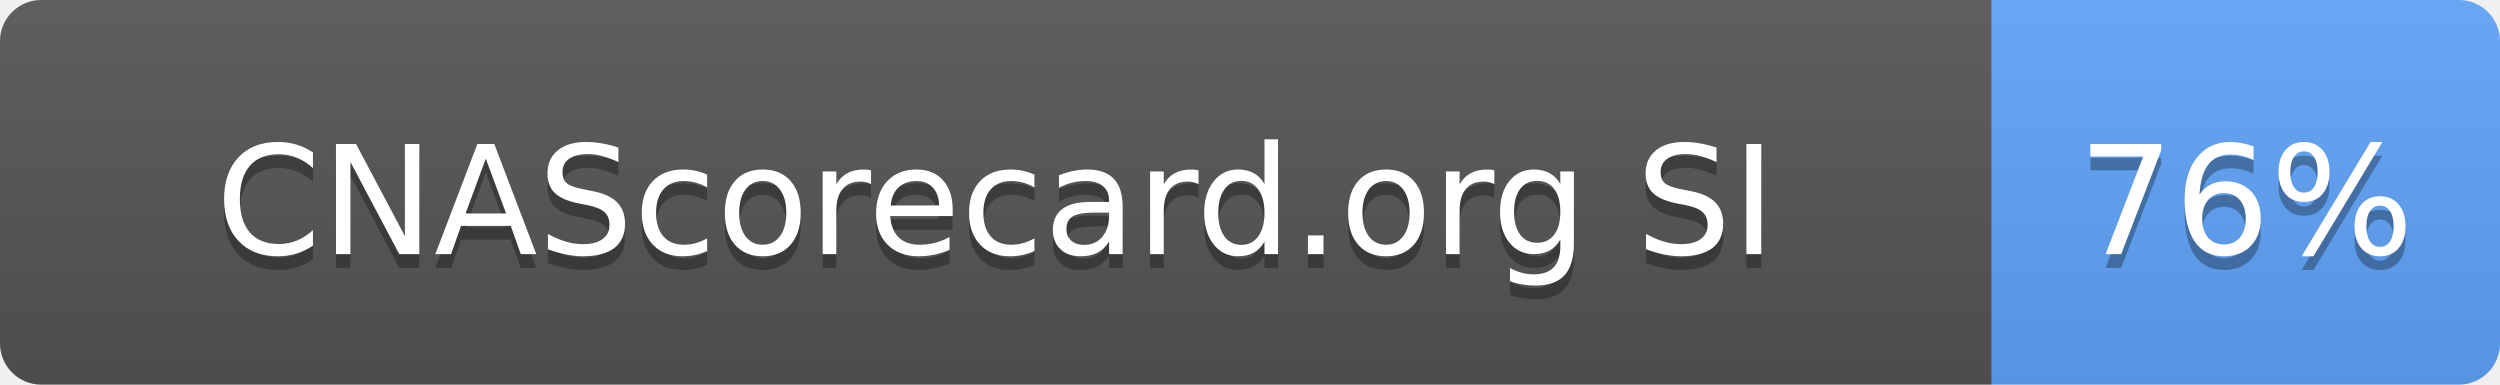
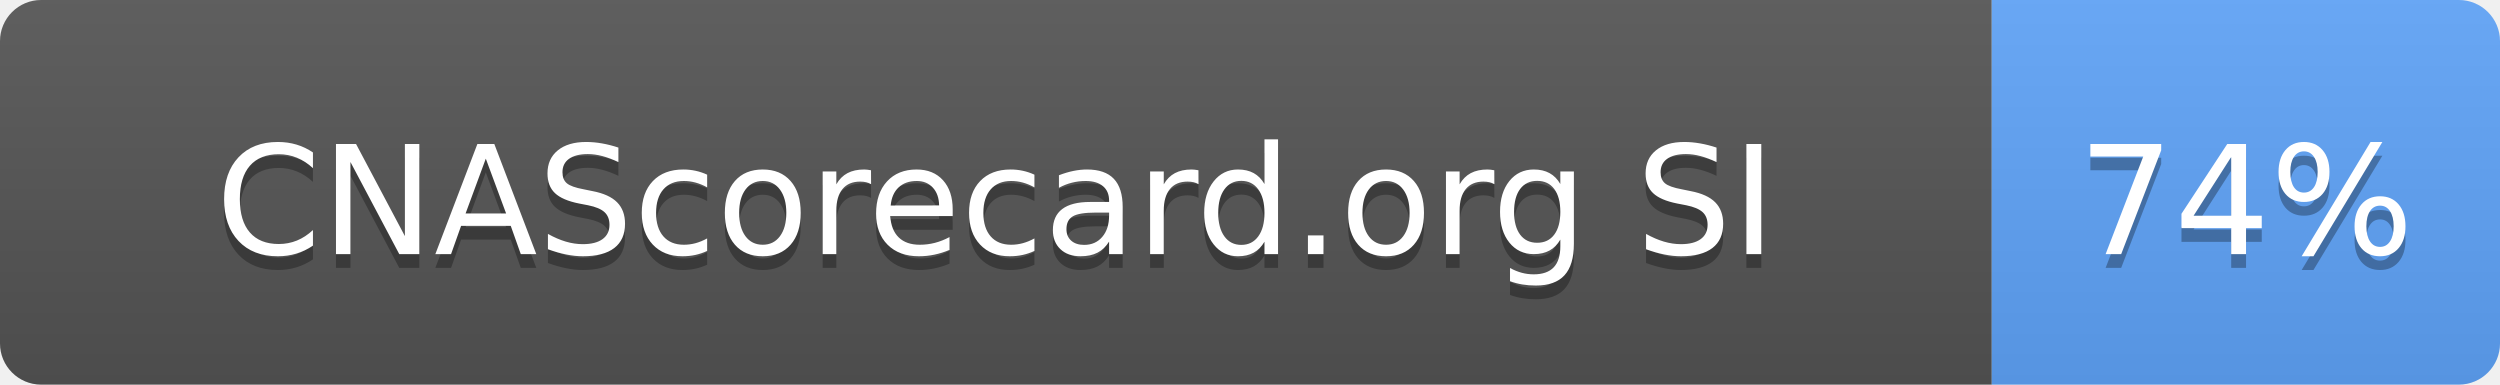
- <svg xmlns="http://www.w3.org/2000/svg" width="182" height="28" role="img" aria-label="CNAScorecard.org SI: 76%">
+ <svg xmlns="http://www.w3.org/2000/svg" width="182" height="28" role="img" aria-label="CNAScorecard.org SI: 74%">
  <linearGradient id="s" x2="0" y2="100%">
    <stop offset="0" stop-color="#bbb" stop-opacity=".1" />
    <stop offset="1" stop-opacity=".1" />
  </linearGradient>
  <clipPath id="r">
    <rect width="182" height="28" rx="3" fill="#fff" />
  </clipPath>
  <g clip-path="url(#r)">
    <rect width="145" height="28" fill="#555" />
    <rect x="145" width="37" height="28" fill="#60A5FA" />
    <rect width="182" height="28" fill="url(#s)" />
  </g>
  <g fill="#fff" text-anchor="middle" font-family="Verdana,Geneva,DejaVu Sans,sans-serif" text-rendering="geometricPrecision" font-size="110">
    <text aria-hidden="true" x="725" y="195" fill="#010101" fill-opacity=".3" transform="scale(.1)" textLength="1178">CNAScorecard.org SI</text>
    <text x="725" y="185" transform="scale(.1)" fill="#fff" textLength="1178">CNAScorecard.org SI</text>
-     <text aria-hidden="true" x="1635" y="195" fill="#010101" fill-opacity=".3" transform="scale(.1)" textLength="210">76%</text>
-     <text x="1635" y="185" transform="scale(.1)" fill="#fff" textLength="210">76%</text>
+     <text aria-hidden="true" x="1635" y="195" fill="#010101" fill-opacity=".3" transform="scale(.1)" textLength="210">74%</text>
+     <text x="1635" y="185" transform="scale(.1)" fill="#fff" textLength="210">74%</text>
  </g>
</svg>
